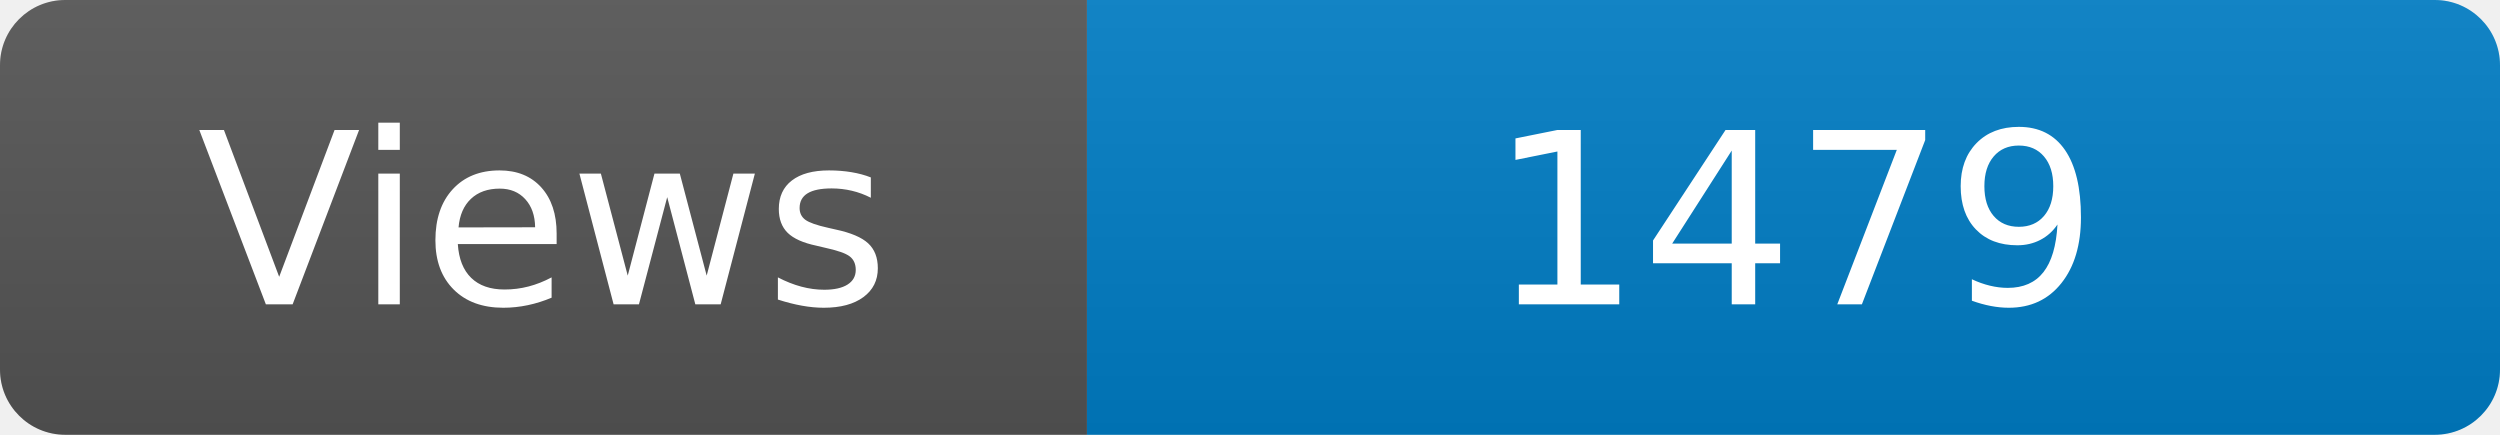
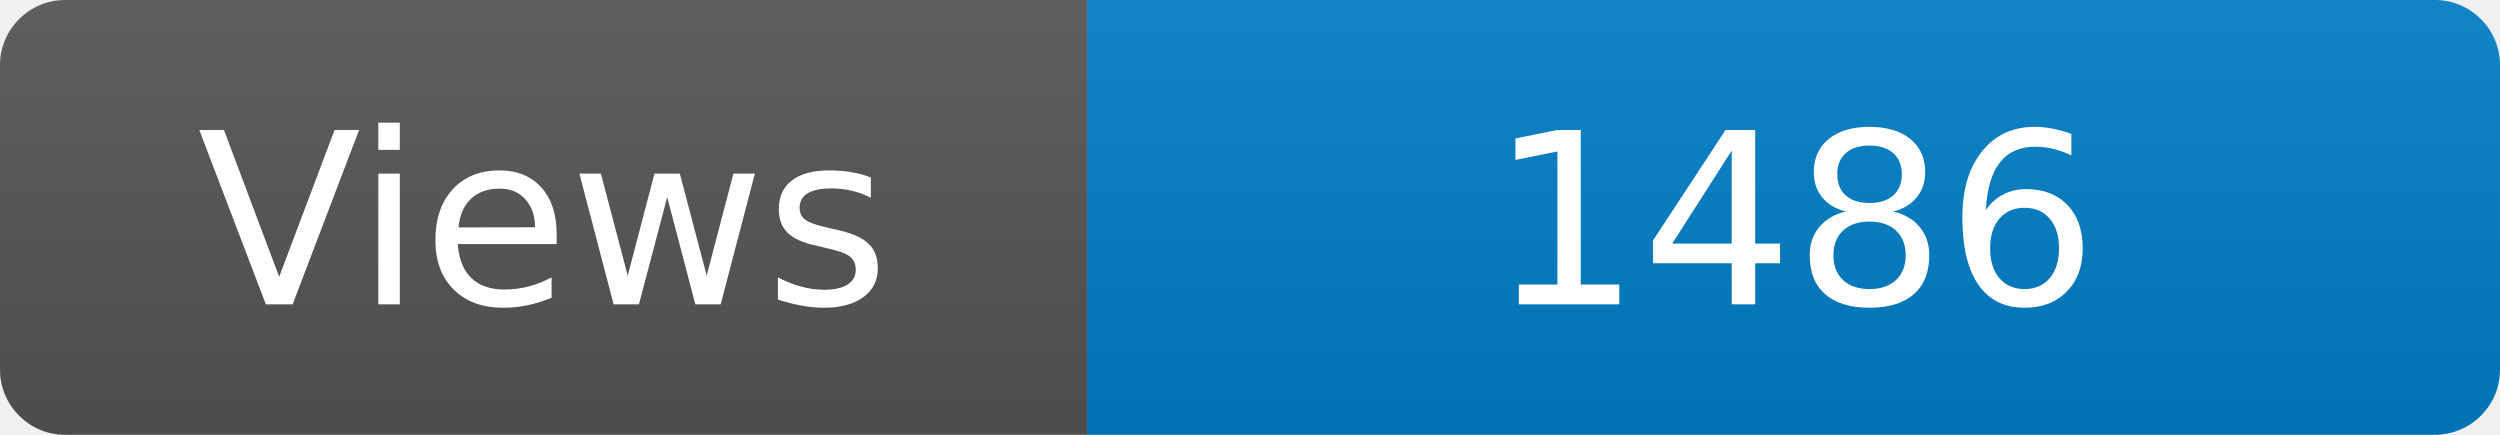
<svg xmlns="http://www.w3.org/2000/svg" width="115" height="20" role="img" aria-label="Maintained?: yes">
  <linearGradient id="s" x2="0" y2="100%">
    <stop offset="0" stop-color="#bbb" stop-opacity=".1" />
    <stop offset="1" stop-opacity=".1" />
  </linearGradient>
  <clipPath id="r">
    <rect width="115" height="20" rx="3" fill="#fff" />
  </clipPath>
  <g clip-path="url(#r)">
    <rect width="50" height="20" fill="#555" />
    <rect x="50" width="160" height="20" fill="#007ec6" />
    <rect width="115" height="20" fill="url(#s)" />
  </g>
  <g fill="#fff" text-anchor="middle" font-family="Verdana,Geneva,DejaVu Sans,sans-serif" font-size="110">
    <text x="250" y="140" transform="scale(.1)" fill="#fff">Views</text>
-     <text x="825" y="140" transform="scale(.1)" fill="#fff">1479</text>
+     <text x="825" y="140" transform="scale(.1)" fill="#fff">1486</text>
  </g>
</svg>
